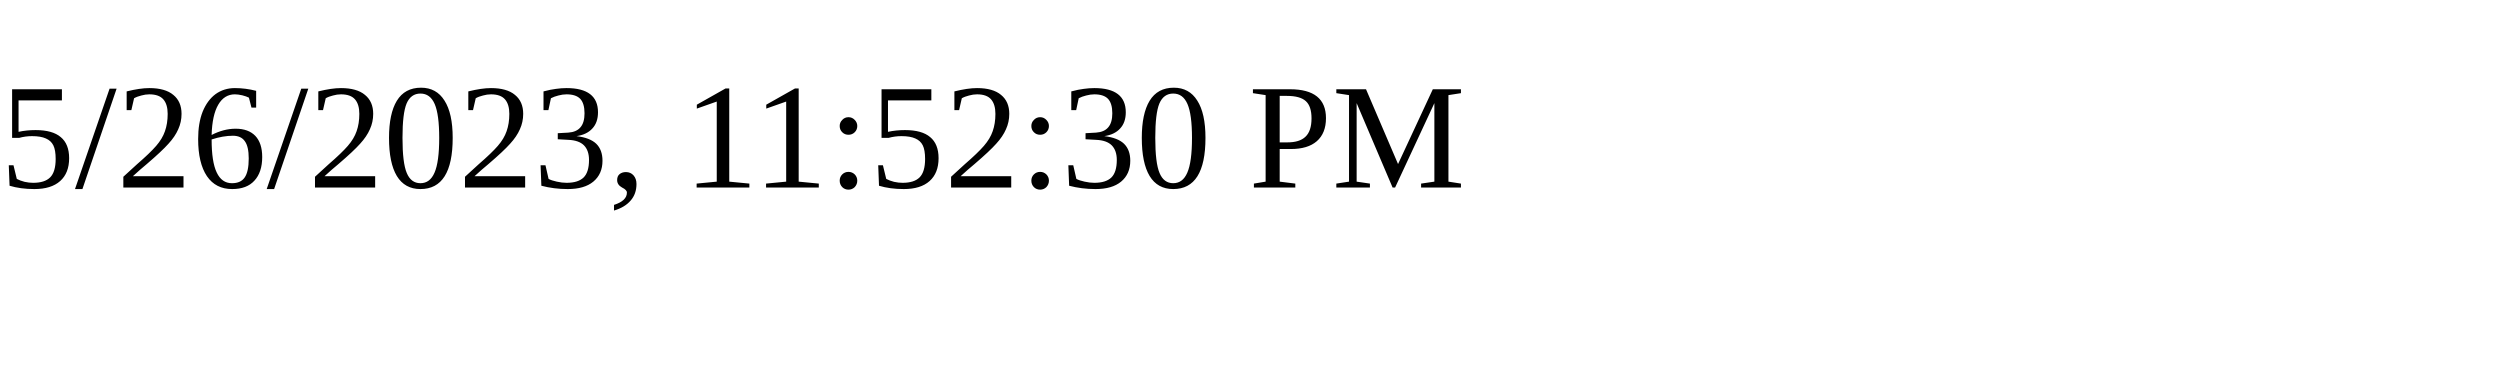
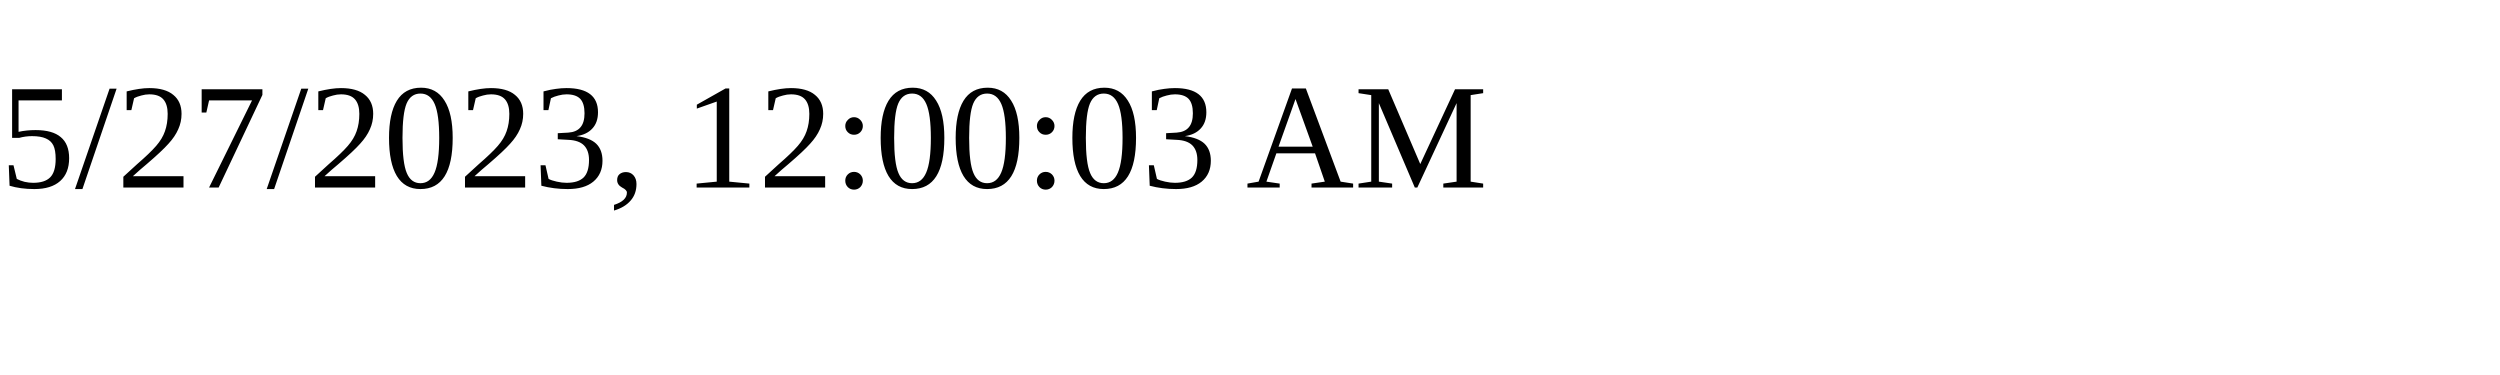
<svg xmlns="http://www.w3.org/2000/svg" height="30" width="200">
-   <text x="0" y="15">5/26/2023, 11:52:30 PM</text>
+   <text x="0" y="15">5/27/2023, 12:00:03 AM</text>
</svg>
